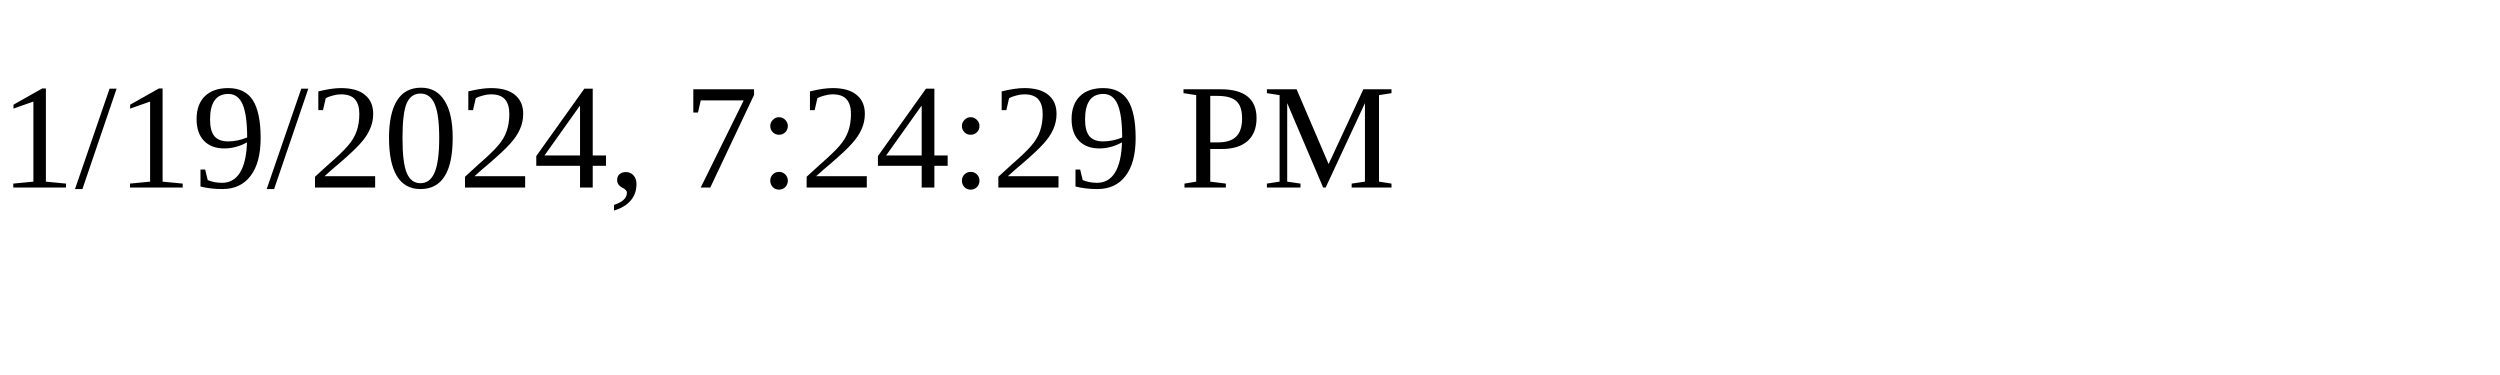
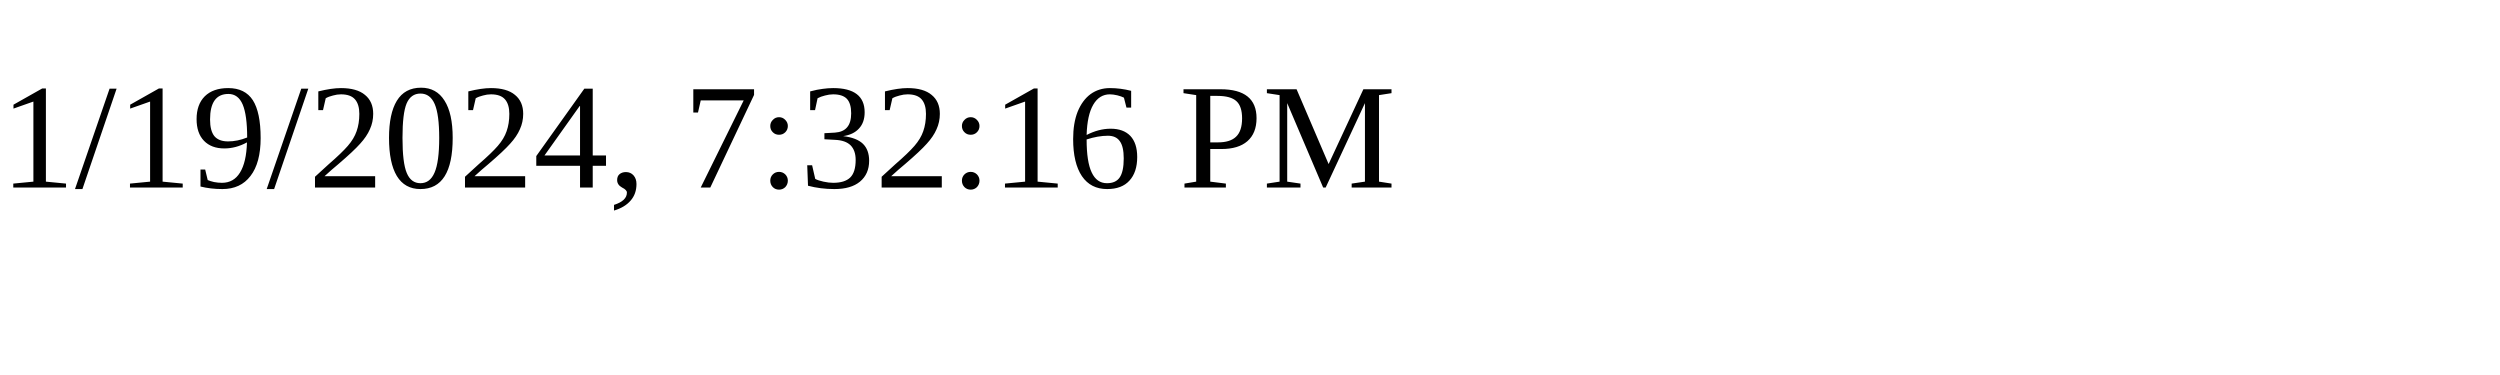
<svg xmlns="http://www.w3.org/2000/svg" height="30" width="200">
-   <text x="0" y="15">1/19/2024, 7:24:29 PM</text>
+   <text x="0" y="15">1/19/2024, 7:32:16 PM</text>
</svg>
